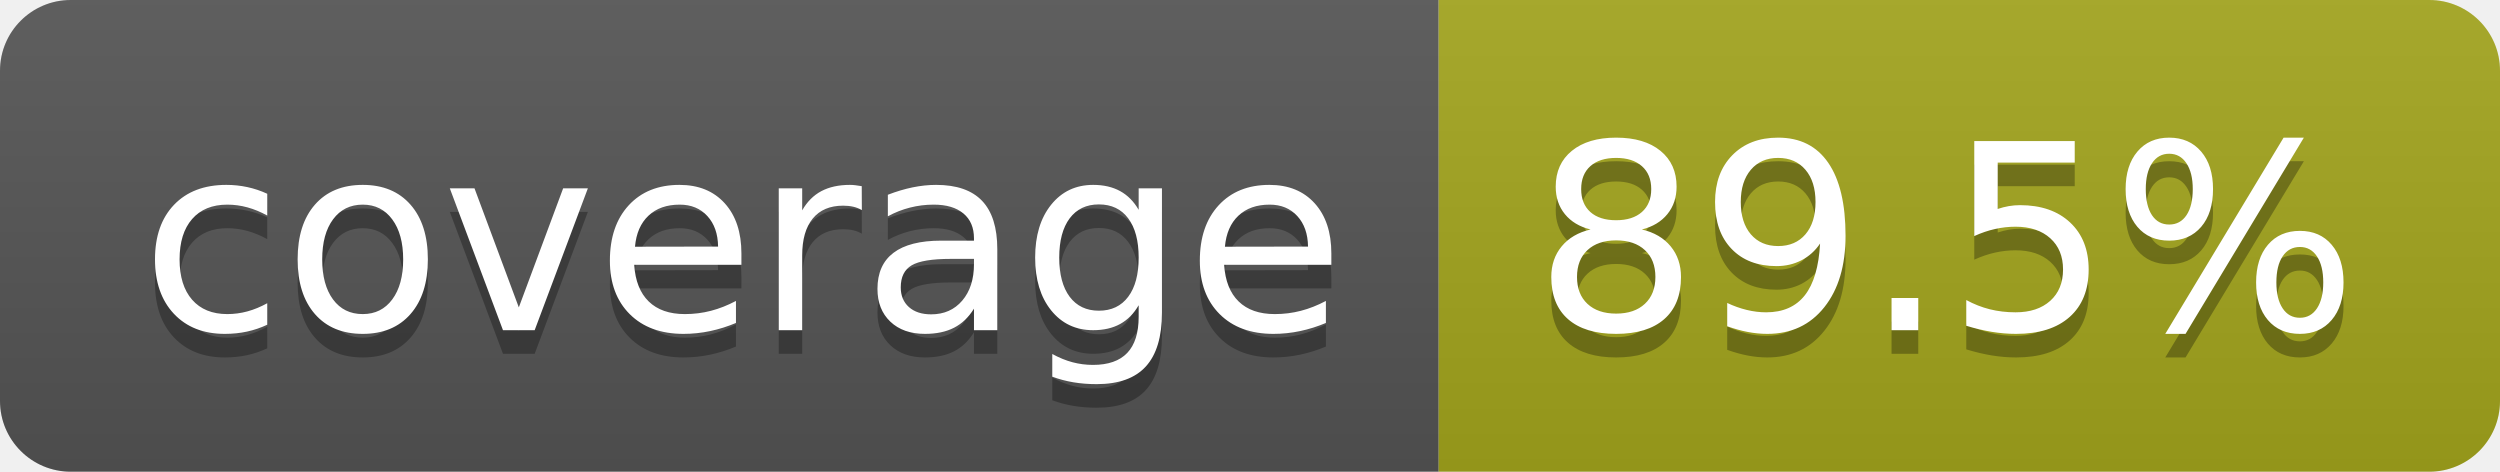
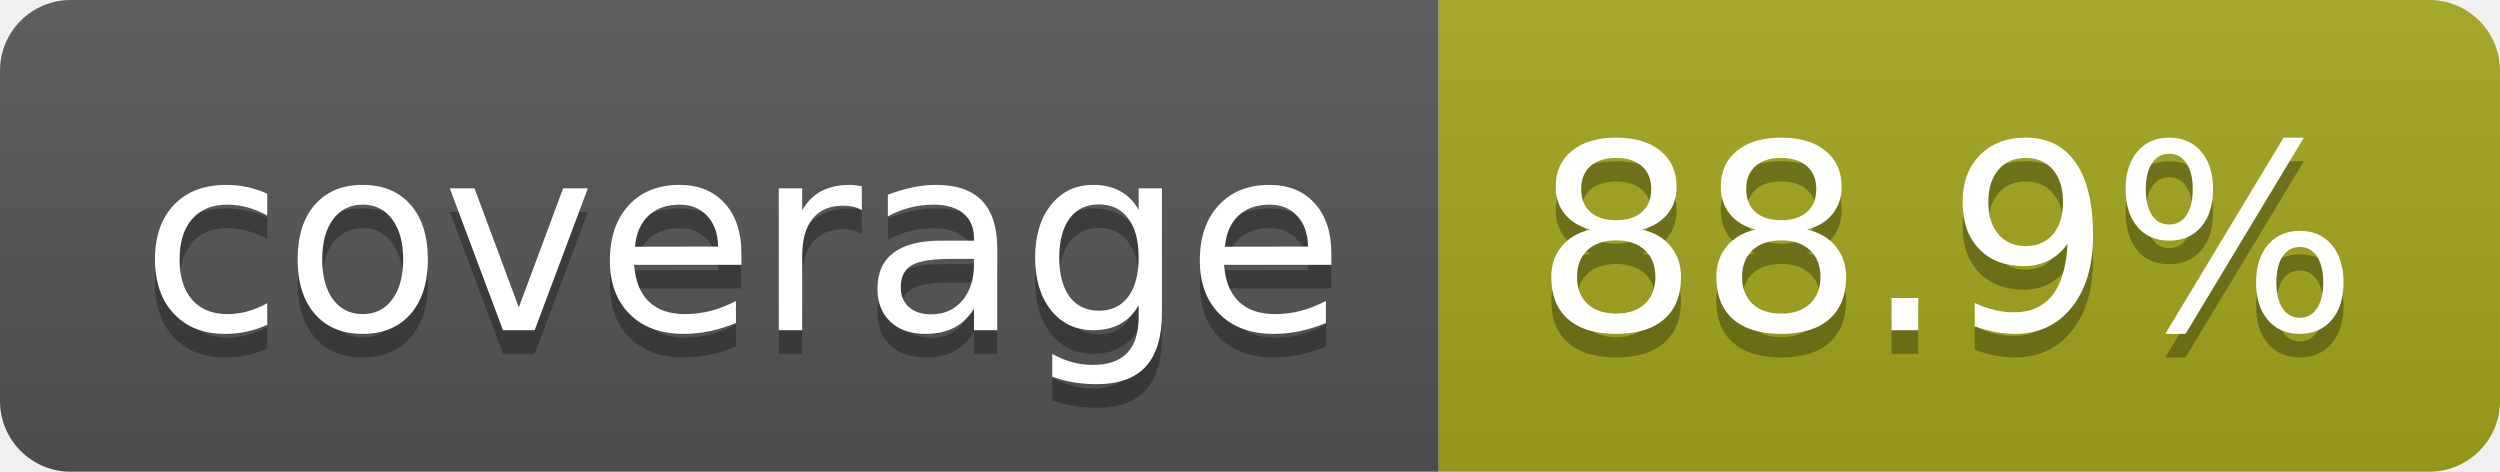
- <svg xmlns="http://www.w3.org/2000/svg" width="106" height="20" role="img" aria-label="coverage: 89.5%">
+ <svg xmlns="http://www.w3.org/2000/svg" width="106" height="20" role="img" aria-label="coverage: 88.9%">
  <linearGradient id="s" x2="0" y2="100%">
    <stop offset="0" stop-color="#bbb" stop-opacity=".1" />
    <stop offset="1" stop-opacity=".1" />
  </linearGradient>
  <clipPath id="r">
    <rect width="106" height="20" rx="3" fill="#fff" />
  </clipPath>
  <g clip-path="url(#r)">
    <rect width="61" height="20" fill="#555" />
    <rect x="61" width="45" height="20" fill="#a4a61d" />
    <rect width="106" height="20" fill="url(#s)" />
  </g>
  <g fill="#fff" text-anchor="middle" font-family="Verdana,Geneva,DejaVu Sans,sans-serif" text-rendering="geometricPrecision" font-size="110">
    <text aria-hidden="true" x="315" y="150" fill="#010101" fill-opacity=".3" transform="scale(.1)" textLength="510">coverage</text>
    <text x="315" y="140" transform="scale(.1)" fill="#fff" textLength="510">coverage</text>
-     <text aria-hidden="true" x="825" y="150" fill="#010101" fill-opacity=".3" transform="scale(.1)" textLength="350">89.5%</text>
-     <text x="825" y="140" transform="scale(.1)" fill="#fff" textLength="350">89.5%</text>
+     <text aria-hidden="true" x="825" y="150" fill="#010101" fill-opacity=".3" transform="scale(.1)" textLength="350">88.9%</text>
+     <text x="825" y="140" transform="scale(.1)" fill="#fff" textLength="350">88.9%</text>
  </g>
</svg>
